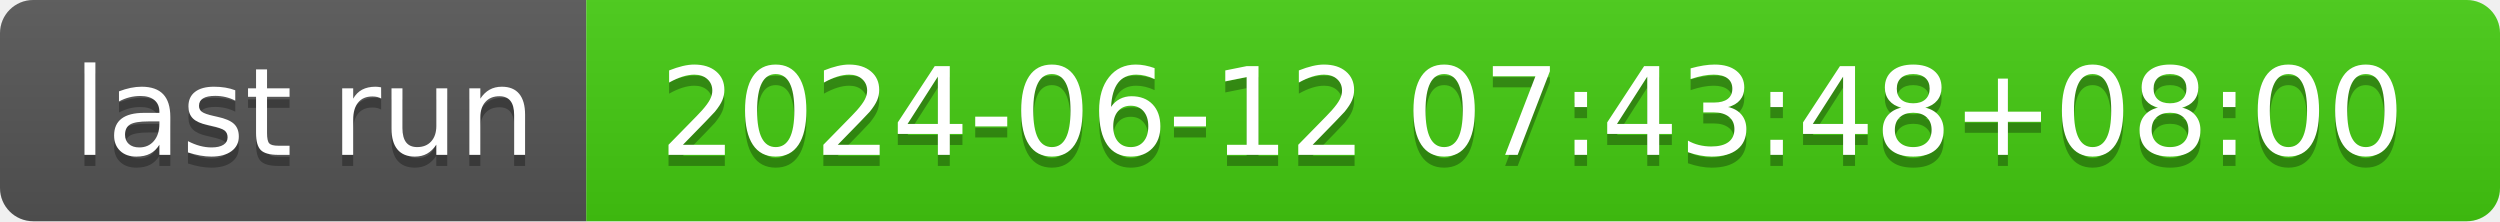
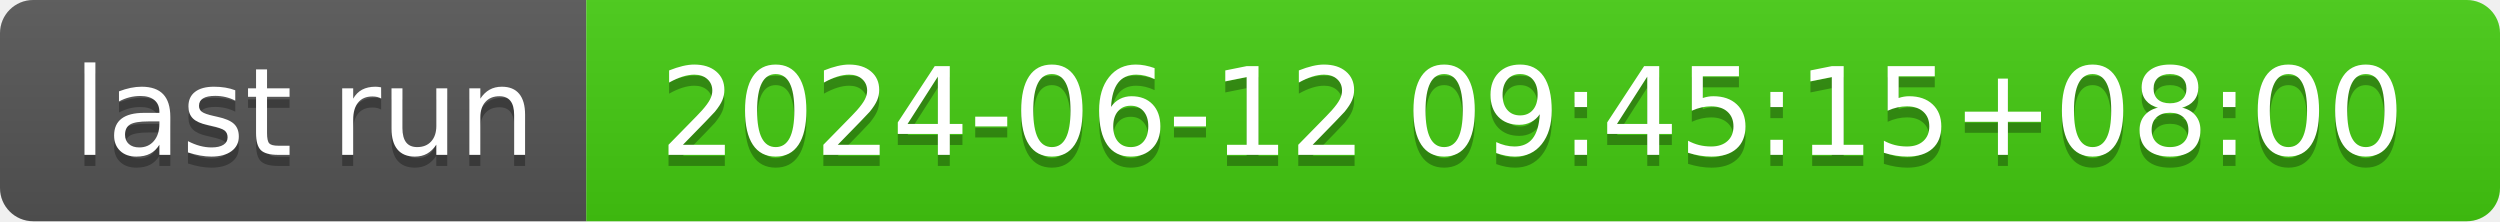
- <svg xmlns="http://www.w3.org/2000/svg" width="226" height="20" role="img" aria-label="last run: 2024-06-12 07:43:48+08:00">
+ <svg xmlns="http://www.w3.org/2000/svg" width="226" height="20" role="img" aria-label="last run: 2024-06-12 09:45:15+08:00">
  <linearGradient id="s" x2="0" y2="100%">
    <stop offset="0" stop-color="#bbb" stop-opacity=".1" />
    <stop offset="1" stop-opacity=".1" />
  </linearGradient>
  <clipPath id="r">
    <rect width="226" height="20" rx="3" fill="#fff" />
  </clipPath>
  <g clip-path="url(#r)">
    <rect width="53" height="20" fill="#555" />
    <rect x="53" width="173" height="20" fill="#4c1" />
    <rect width="226" height="20" fill="url(#s)" />
  </g>
  <g fill="#fff" text-anchor="middle" font-family="Verdana,Geneva,DejaVu Sans,sans-serif" text-rendering="geometricPrecision" font-size="110">
    <text aria-hidden="true" x="275" y="150" fill="#010101" fill-opacity=".3" transform="scale(.1)" textLength="430">last run</text>
    <text x="275" y="140" transform="scale(.1)" fill="#fff" textLength="430">last run</text>
-     <text aria-hidden="true" x="1385" y="150" fill="#010101" fill-opacity=".3" transform="scale(.1)" textLength="1630">2024-06-12 07:43:48+08:00</text>
-     <text x="1385" y="140" transform="scale(.1)" fill="#fff" textLength="1630">2024-06-12 07:43:48+08:00</text>
+     <text aria-hidden="true" x="1385" y="150" fill="#010101" fill-opacity=".3" transform="scale(.1)" textLength="1630">2024-06-12 09:45:15+08:00</text>
+     <text x="1385" y="140" transform="scale(.1)" fill="#fff" textLength="1630">2024-06-12 09:45:15+08:00</text>
  </g>
</svg>
